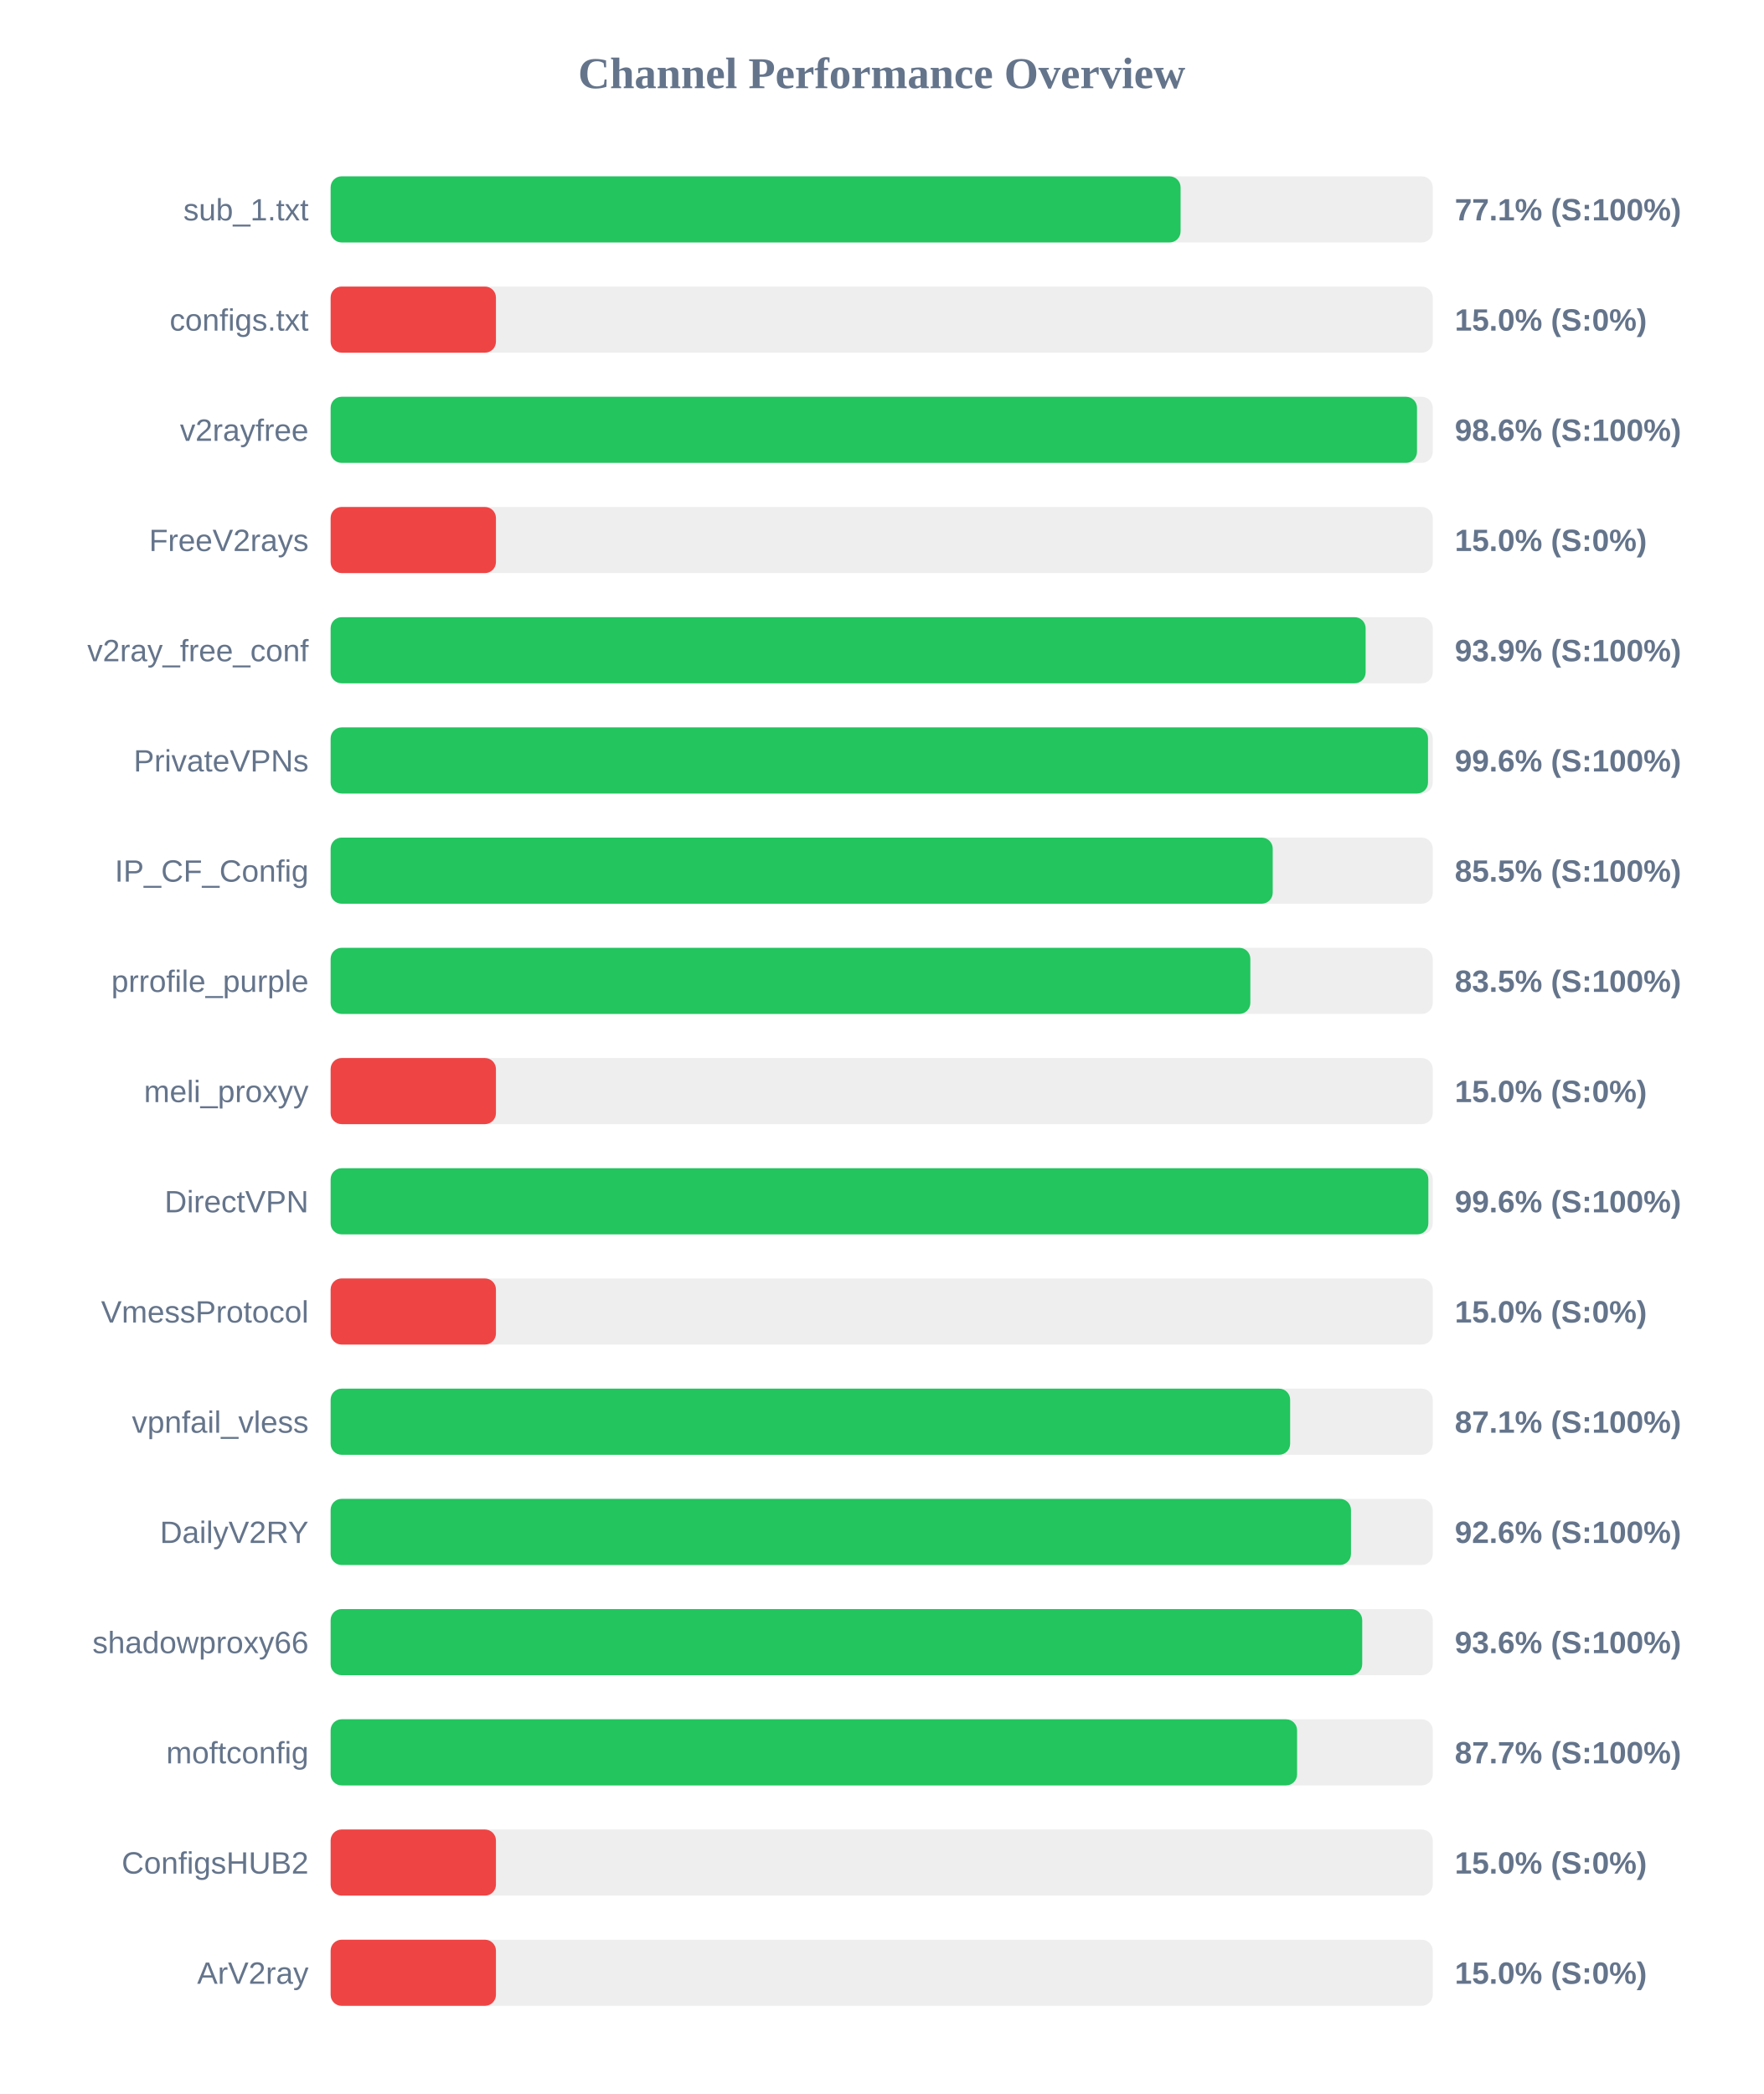
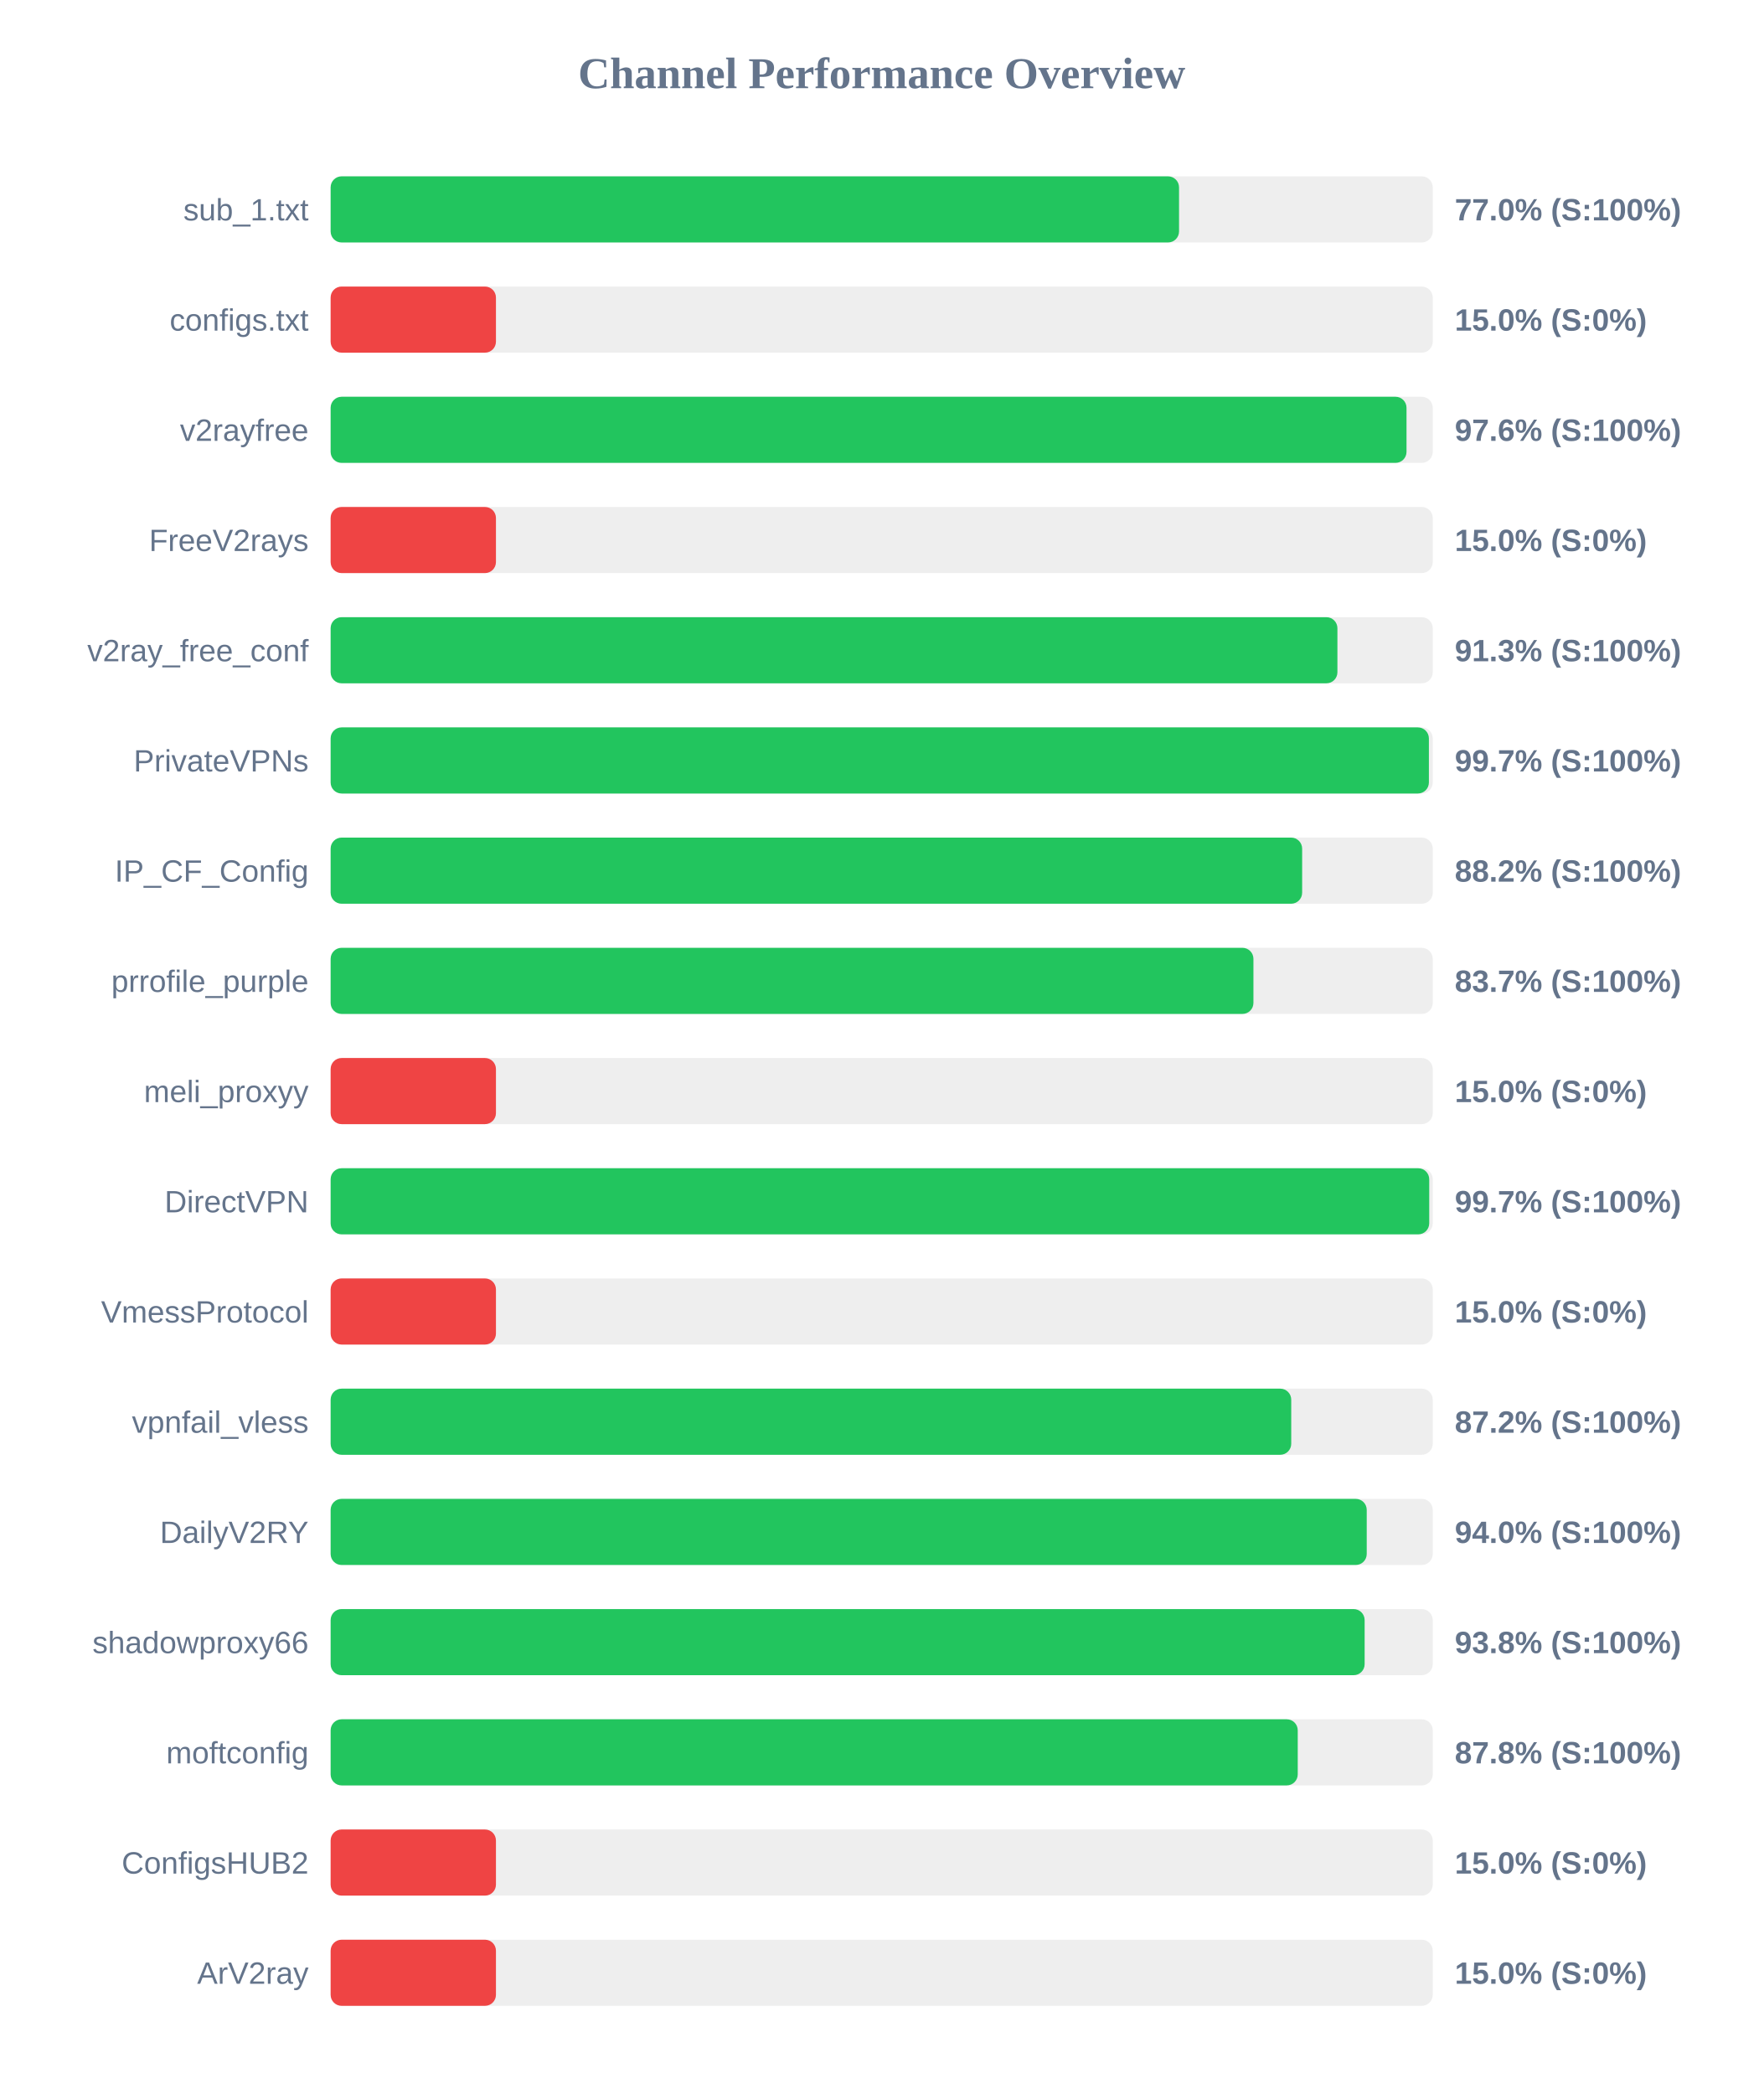
<svg xmlns="http://www.w3.org/2000/svg" width="800" height="950" version="1.1">
  <style>
        .row { font: 14px Arial; fill: #64748b; }
        .score { font: bold 14px Arial; fill: #64748b; }
    </style>
  <text x="400" y="40" text-anchor="middle" font-size="20px" font-weight="bold" fill="#64748b">Channel Performance Overview</text>
  <rect x="150" y="80" width="500" height="30" fill="#eee" rx="5" />
-   <rect x="150" y="80" width="385.6" height="30" fill="#22c55e" rx="5" />
+   <rect x="150" y="80" width="384.9" height="30" fill="#22c55e" rx="5" />
  <text x="140" y="100" text-anchor="end" class="row">sub_1.txt</text>
-   <text x="660" y="100" text-anchor="start" class="score">77.1% (S:100%)</text>
+   <text x="660" y="100" text-anchor="start" class="score">77.0% (S:100%)</text>
  <rect x="150" y="130" width="500" height="30" fill="#eee" rx="5" />
  <rect x="150" y="130" width="75.0" height="30" fill="#ef4444" rx="5" />
  <text x="140" y="150" text-anchor="end" class="row">configs.txt</text>
  <text x="660" y="150" text-anchor="start" class="score">15.0% (S:0%)</text>
  <rect x="150" y="180" width="500" height="30" fill="#eee" rx="5" />
-   <rect x="150" y="180" width="492.85" height="30" fill="#22c55e" rx="5" />
+   <rect x="150" y="180" width="488.1" height="30" fill="#22c55e" rx="5" />
  <text x="140" y="200" text-anchor="end" class="row">v2rayfree</text>
-   <text x="660" y="200" text-anchor="start" class="score">98.6% (S:100%)</text>
+   <text x="660" y="200" text-anchor="start" class="score">97.6% (S:100%)</text>
  <rect x="150" y="230" width="500" height="30" fill="#eee" rx="5" />
  <rect x="150" y="230" width="75.0" height="30" fill="#ef4444" rx="5" />
  <text x="140" y="250" text-anchor="end" class="row">FreeV2rays</text>
  <text x="660" y="250" text-anchor="start" class="score">15.0% (S:0%)</text>
  <rect x="150" y="280" width="500" height="30" fill="#eee" rx="5" />
-   <rect x="150" y="280" width="469.55" height="30" fill="#22c55e" rx="5" />
+   <rect x="150" y="280" width="456.75" height="30" fill="#22c55e" rx="5" />
  <text x="140" y="300" text-anchor="end" class="row">v2ray_free_conf</text>
-   <text x="660" y="300" text-anchor="start" class="score">93.9% (S:100%)</text>
+   <text x="660" y="300" text-anchor="start" class="score">91.3% (S:100%)</text>
  <rect x="150" y="330" width="500" height="30" fill="#eee" rx="5" />
-   <rect x="150" y="330" width="497.85" height="30" fill="#22c55e" rx="5" />
+   <rect x="150" y="330" width="498.25" height="30" fill="#22c55e" rx="5" />
  <text x="140" y="350" text-anchor="end" class="row">PrivateVPNs</text>
-   <text x="660" y="350" text-anchor="start" class="score">99.6% (S:100%)</text>
+   <text x="660" y="350" text-anchor="start" class="score">99.7% (S:100%)</text>
  <rect x="150" y="380" width="500" height="30" fill="#eee" rx="5" />
-   <rect x="150" y="380" width="427.4" height="30" fill="#22c55e" rx="5" />
+   <rect x="150" y="380" width="440.75" height="30" fill="#22c55e" rx="5" />
  <text x="140" y="400" text-anchor="end" class="row">IP_CF_Config</text>
-   <text x="660" y="400" text-anchor="start" class="score">85.5% (S:100%)</text>
+   <text x="660" y="400" text-anchor="start" class="score">88.2% (S:100%)</text>
  <rect x="150" y="430" width="500" height="30" fill="#eee" rx="5" />
-   <rect x="150" y="430" width="417.25" height="30" fill="#22c55e" rx="5" />
+   <rect x="150" y="430" width="418.65" height="30" fill="#22c55e" rx="5" />
  <text x="140" y="450" text-anchor="end" class="row">prrofile_purple</text>
-   <text x="660" y="450" text-anchor="start" class="score">83.5% (S:100%)</text>
+   <text x="660" y="450" text-anchor="start" class="score">83.7% (S:100%)</text>
  <rect x="150" y="480" width="500" height="30" fill="#eee" rx="5" />
  <rect x="150" y="480" width="75.0" height="30" fill="#ef4444" rx="5" />
  <text x="140" y="500" text-anchor="end" class="row">meli_proxyy</text>
  <text x="660" y="500" text-anchor="start" class="score">15.0% (S:0%)</text>
  <rect x="150" y="530" width="500" height="30" fill="#eee" rx="5" />
-   <rect x="150" y="530" width="498.0" height="30" fill="#22c55e" rx="5" />
+   <rect x="150" y="530" width="498.4" height="30" fill="#22c55e" rx="5" />
  <text x="140" y="550" text-anchor="end" class="row">DirectVPN</text>
-   <text x="660" y="550" text-anchor="start" class="score">99.6% (S:100%)</text>
+   <text x="660" y="550" text-anchor="start" class="score">99.7% (S:100%)</text>
  <rect x="150" y="580" width="500" height="30" fill="#eee" rx="5" />
  <rect x="150" y="580" width="75.0" height="30" fill="#ef4444" rx="5" />
  <text x="140" y="600" text-anchor="end" class="row">VmessProtocol</text>
  <text x="660" y="600" text-anchor="start" class="score">15.0% (S:0%)</text>
  <rect x="150" y="630" width="500" height="30" fill="#eee" rx="5" />
-   <rect x="150" y="630" width="435.3" height="30" fill="#22c55e" rx="5" />
+   <rect x="150" y="630" width="435.8" height="30" fill="#22c55e" rx="5" />
  <text x="140" y="650" text-anchor="end" class="row">vpnfail_vless</text>
-   <text x="660" y="650" text-anchor="start" class="score">87.1% (S:100%)</text>
+   <text x="660" y="650" text-anchor="start" class="score">87.2% (S:100%)</text>
  <rect x="150" y="680" width="500" height="30" fill="#eee" rx="5" />
-   <rect x="150" y="680" width="462.9" height="30" fill="#22c55e" rx="5" />
+   <rect x="150" y="680" width="470.05" height="30" fill="#22c55e" rx="5" />
  <text x="140" y="700" text-anchor="end" class="row">DailyV2RY</text>
-   <text x="660" y="700" text-anchor="start" class="score">92.6% (S:100%)</text>
+   <text x="660" y="700" text-anchor="start" class="score">94.0% (S:100%)</text>
  <rect x="150" y="730" width="500" height="30" fill="#eee" rx="5" />
-   <rect x="150" y="730" width="468.0" height="30" fill="#22c55e" rx="5" />
+   <rect x="150" y="730" width="469.1" height="30" fill="#22c55e" rx="5" />
  <text x="140" y="750" text-anchor="end" class="row">shadowproxy66</text>
-   <text x="660" y="750" text-anchor="start" class="score">93.6% (S:100%)</text>
+   <text x="660" y="750" text-anchor="start" class="score">93.8% (S:100%)</text>
  <rect x="150" y="780" width="500" height="30" fill="#eee" rx="5" />
-   <rect x="150" y="780" width="438.45" height="30" fill="#22c55e" rx="5" />
+   <rect x="150" y="780" width="438.75" height="30" fill="#22c55e" rx="5" />
  <text x="140" y="800" text-anchor="end" class="row">moftconfig</text>
-   <text x="660" y="800" text-anchor="start" class="score">87.7% (S:100%)</text>
+   <text x="660" y="800" text-anchor="start" class="score">87.8% (S:100%)</text>
  <rect x="150" y="830" width="500" height="30" fill="#eee" rx="5" />
  <rect x="150" y="830" width="75.0" height="30" fill="#ef4444" rx="5" />
  <text x="140" y="850" text-anchor="end" class="row">ConfigsHUB2</text>
  <text x="660" y="850" text-anchor="start" class="score">15.0% (S:0%)</text>
  <rect x="150" y="880" width="500" height="30" fill="#eee" rx="5" />
  <rect x="150" y="880" width="75.0" height="30" fill="#ef4444" rx="5" />
  <text x="140" y="900" text-anchor="end" class="row">ArV2ray</text>
  <text x="660" y="900" text-anchor="start" class="score">15.0% (S:0%)</text>
</svg>
